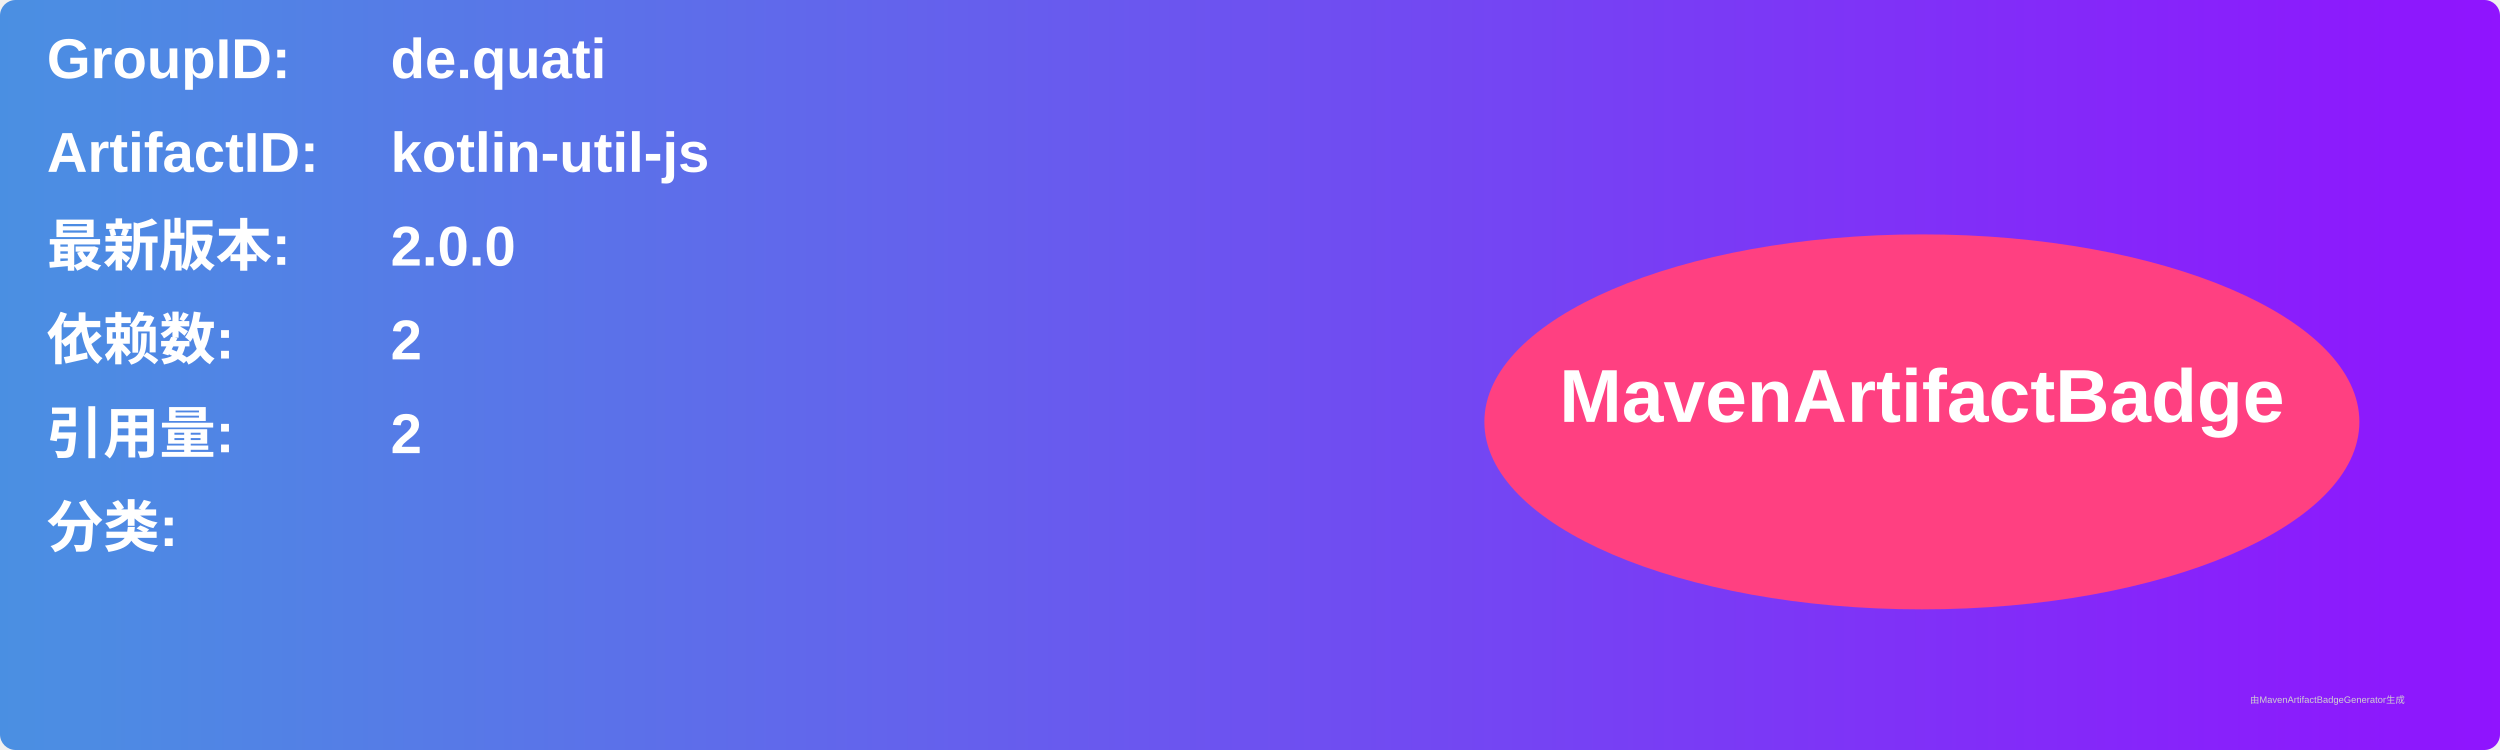
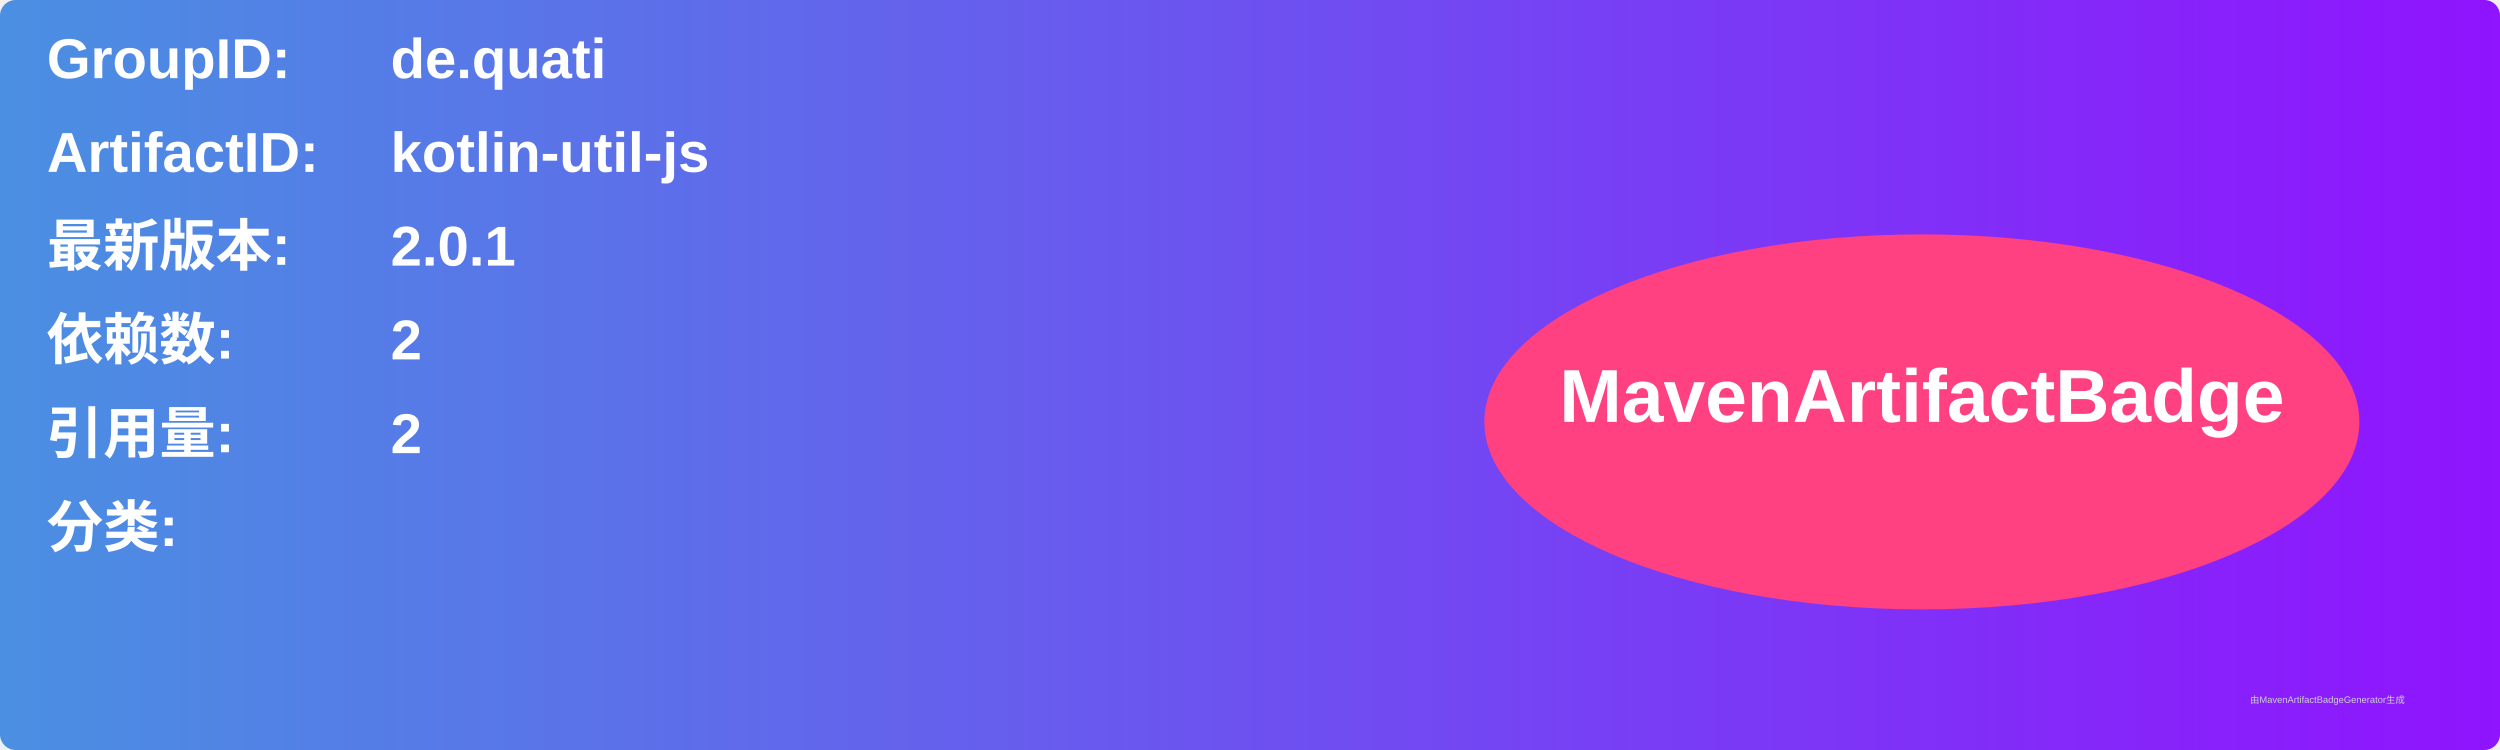
<svg xmlns="http://www.w3.org/2000/svg" width="800" height="240" viewBox="0 0 800 240">
  <linearGradient id="grad" x1="0%" y1="0%" x2="100%" y2="0%">
    <stop offset="0%" stop-color="#4a90e2" />
    <stop offset="100%" stop-color="#9013fe" />
  </linearGradient>
  <rect width="100%" height="100%" rx="5" ry="5" fill="url(#grad)" />
  <g transform="translate(15, 15)">
    <text x="0" y="10" font-family="Arial" font-size="18" fill="white" font-weight="bold" width="260">GroupID:</text>
    <text x="110" y="10" font-family="Arial" font-size="18" fill="white" font-weight="bold" width="460">de.quati</text>
    <text x="0" y="40" font-family="Arial" font-size="18" fill="white" font-weight="bold" width="260">ArtifactID:</text>
    <text x="110" y="40" font-family="Arial" font-size="18" fill="white" font-weight="bold" width="460">kotlin-util-js</text>
    <text x="0" y="70" font-family="Arial" font-size="18" fill="white" font-weight="bold">最新版本:</text>
    <text x="110" y="70" font-family="Arial" font-size="18" fill="white" font-weight="bold">
-       <tspan font-weight="bold">2.0.0</tspan>
+       <tspan font-weight="bold">2.0.1</tspan>
    </text>
    <text x="0" y="100" font-family="Arial" font-size="18" fill="white" font-weight="bold">依赖数: </text>
    <text x="110" y="100" font-family="Arial" font-size="18" fill="white">
      <tspan font-weight="bold">2</tspan>
    </text>
    <text x="0" y="130" font-family="Arial" font-size="18" fill="white" font-weight="bold">引用量: </text>
    <text x="110" y="130" font-family="Arial" font-size="18" fill="white">
      <tspan font-weight="bold">2</tspan>
    </text>
    <text x="0" y="160" font-family="Arial" font-size="18" fill="white" font-weight="bold">分类:</text>
    <text x="10" y="190" font-family="Arial" font-size="10" fill="white">
      <tspan font-weight="bold" />
    </text>
    <ellipse cx="600" cy="120" rx="140" ry="60" fill="#ff4081" />
    <text x="600" y="120" text-anchor="middle" font-family="Arial" font-size="24" fill="white" font-weight="bold">MavenArtifactBadge</text>
  </g>
  <text x="720" y="225" font-family="Arial" font-size="3" fill="#d0d0d0">由MavenArtifactBadgeGenerator生成</text>
</svg>
